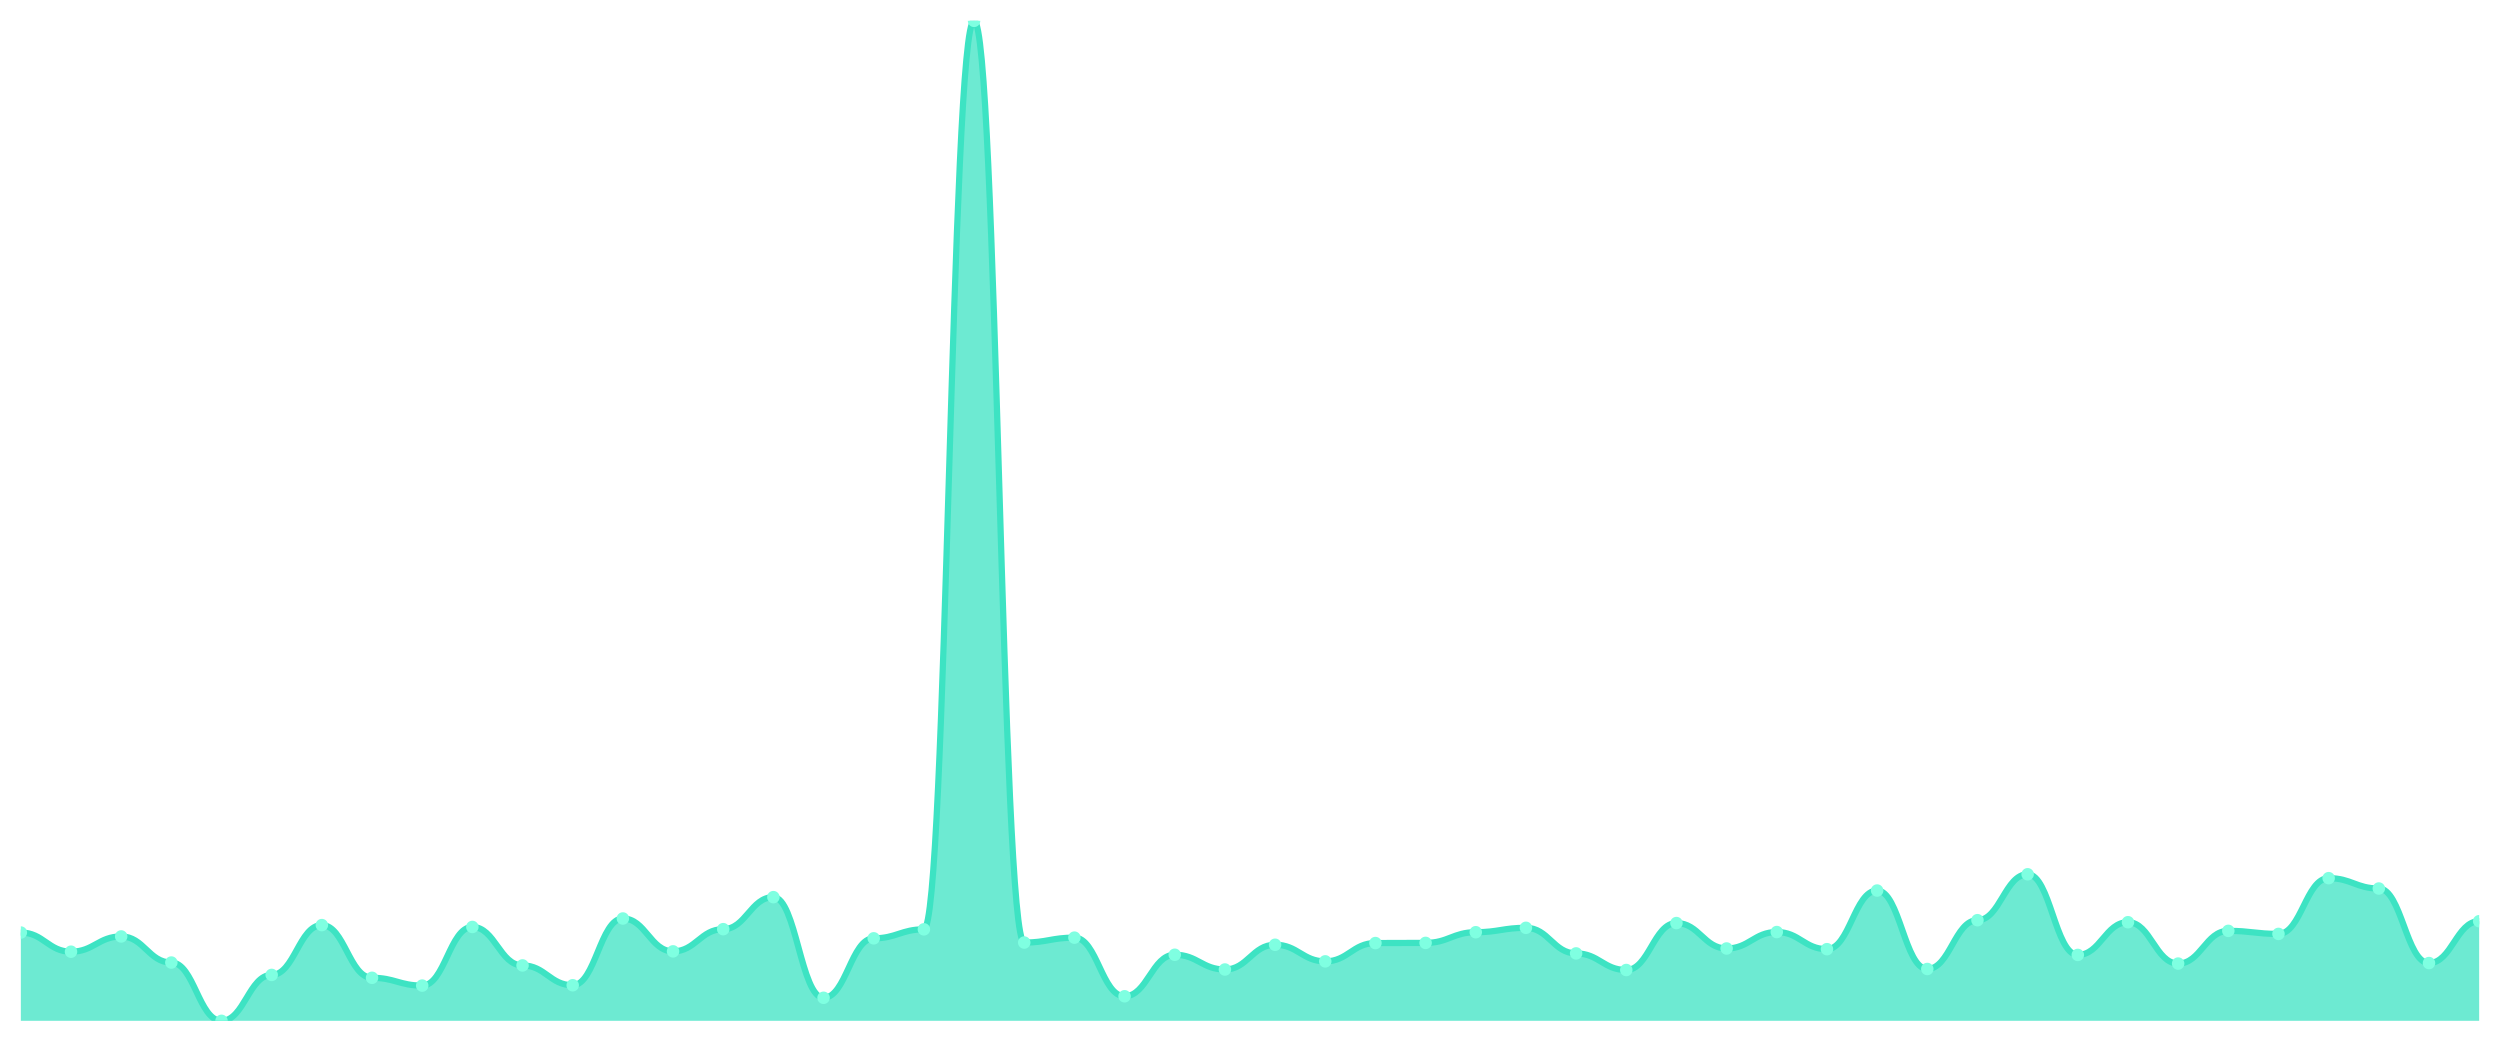
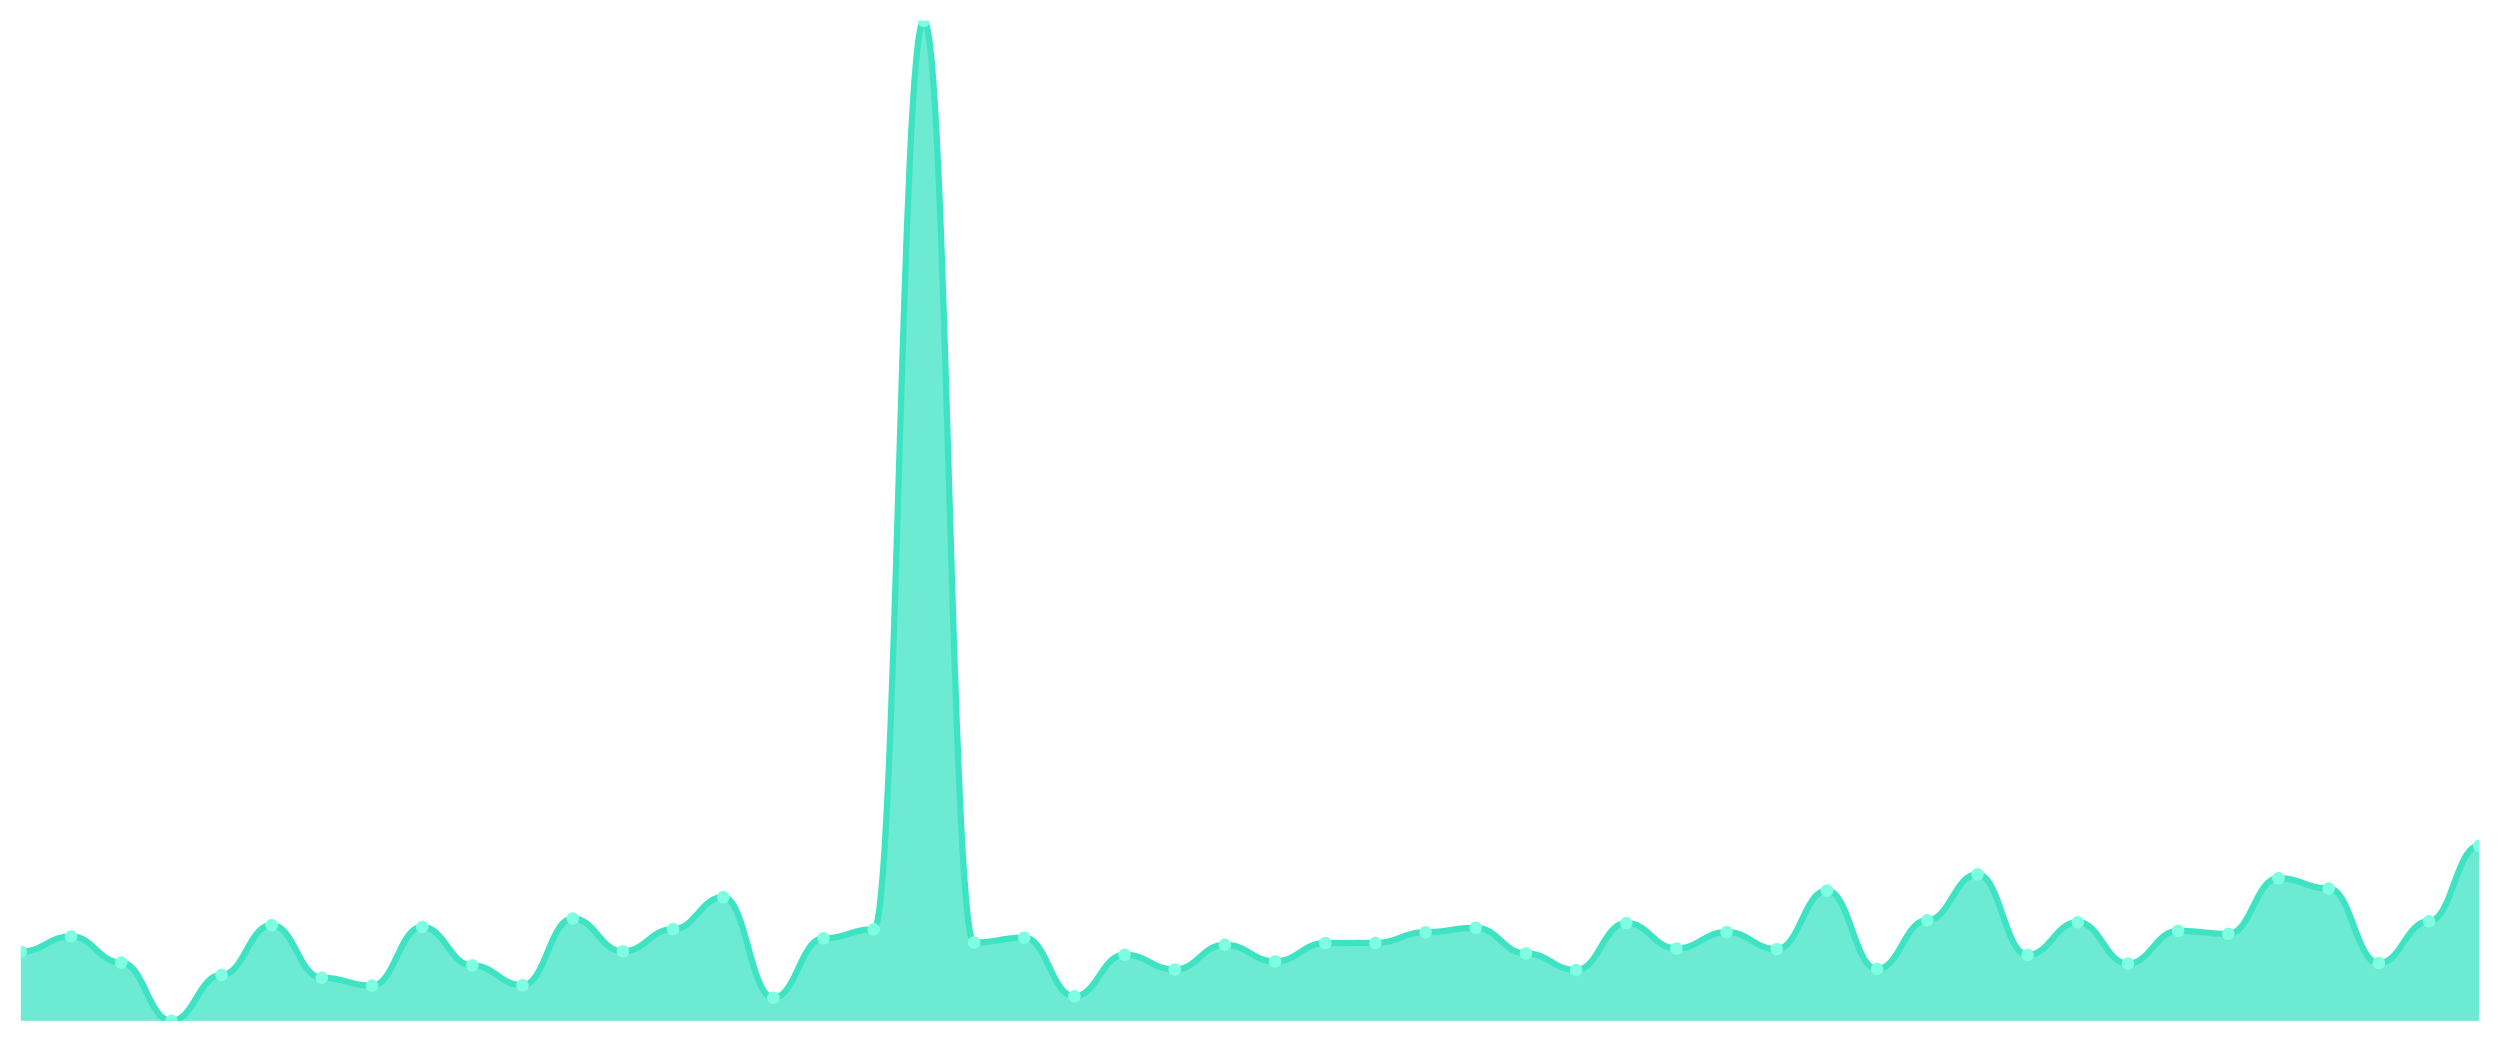
<svg xmlns="http://www.w3.org/2000/svg" viewBox="0 0 1200 500" width="1200" height="500">
  <defs>
    <clipPath id="c">
      <rect x="10" y="10" width="1180" height="480" />
    </clipPath>
  </defs>
  <rect width="1200" height="500" fill="none" />
  <g clip-path="url(#c)">
-     <path d="M 10,490 L 10,447.628 C 20.837,447.628 23.245,456.818 34.082,456.818 C 44.918,456.818 47.327,449.498 58.163,449.498 C 69,449.498 71.408,462.023 82.245,462.023 C 93.082,462.023 95.49,490 106.327,490 C 117.163,490 119.571,467.96 130.408,467.96 C 141.245,467.96 143.653,444.049 154.49,444.049 C 165.327,444.049 167.735,469.343 178.571,469.343 C 189.408,469.343 191.816,473.084 202.653,473.084 C 213.49,473.084 215.898,444.944 226.735,444.944 C 237.571,444.944 239.98,463.406 250.816,463.406 C 261.653,463.406 264.061,472.921 274.898,472.921 C 285.735,472.921 288.143,440.878 298.98,440.878 C 309.816,440.878 312.224,456.655 323.061,456.655 C 333.898,456.655 336.306,446.001 347.143,446.001 C 357.98,446.001 360.388,430.63 371.224,430.63 C 382.061,430.63 384.469,478.939 395.306,478.939 C 406.143,478.939 408.551,450.393 419.388,450.393 C 430.224,450.393 432.633,446.083 443.469,446.083 C 454.306,446.083 456.714,10 467.551,10 C 478.388,10 480.796,452.426 491.633,452.426 C 502.469,452.426 504.878,450.068 515.714,450.068 C 526.551,450.068 528.959,478.207 539.796,478.207 C 550.633,478.207 553.041,458.282 563.878,458.282 C 574.714,458.282 577.122,465.358 587.959,465.358 C 598.796,465.358 601.204,453.484 612.041,453.484 C 622.878,453.484 625.286,461.454 636.122,461.454 C 646.959,461.454 649.367,452.67 660.204,452.67 C 671.041,452.67 673.449,452.589 684.286,452.589 C 695.122,452.589 697.531,447.465 708.367,447.465 C 719.204,447.465 721.612,445.351 732.449,445.351 C 743.286,445.351 745.694,457.631 756.531,457.631 C 767.367,457.631 769.776,465.601 780.612,465.601 C 791.449,465.601 793.857,443.074 804.694,443.074 C 815.531,443.074 817.939,455.273 828.776,455.273 C 839.612,455.273 842.02,447.384 852.857,447.384 C 863.694,447.384 866.102,455.598 876.939,455.598 C 887.776,455.598 890.184,427.458 901.02,427.458 C 911.857,427.458 914.265,465.114 925.102,465.114 C 935.939,465.114 938.347,441.691 949.184,441.691 C 960.02,441.691 962.429,419.651 973.265,419.651 C 984.102,419.651 986.51,458.363 997.347,458.363 C 1008.184,458.363 1010.592,442.667 1021.429,442.667 C 1032.265,442.667 1034.673,462.511 1045.51,462.511 C 1056.347,462.511 1058.755,446.815 1069.592,446.815 C 1080.429,446.815 1082.837,448.279 1093.673,448.279 C 1104.51,448.279 1106.918,421.522 1117.755,421.522 C 1128.592,421.522 1131,426.483 1141.837,426.483 C 1152.673,426.483 1155.082,462.267 1165.918,462.267 C 1176.755,462.267 1179.163,442.179 1190,442.179 L 1190,490 Z" fill="rgba(61,227,195,0.75)" />
-     <path d="M 10,447.628 C 20.837,447.628 23.245,456.818 34.082,456.818 C 44.918,456.818 47.327,449.498 58.163,449.498 C 69,449.498 71.408,462.023 82.245,462.023 C 93.082,462.023 95.49,490 106.327,490 C 117.163,490 119.571,467.96 130.408,467.96 C 141.245,467.96 143.653,444.049 154.49,444.049 C 165.327,444.049 167.735,469.343 178.571,469.343 C 189.408,469.343 191.816,473.084 202.653,473.084 C 213.49,473.084 215.898,444.944 226.735,444.944 C 237.571,444.944 239.98,463.406 250.816,463.406 C 261.653,463.406 264.061,472.921 274.898,472.921 C 285.735,472.921 288.143,440.878 298.98,440.878 C 309.816,440.878 312.224,456.655 323.061,456.655 C 333.898,456.655 336.306,446.001 347.143,446.001 C 357.98,446.001 360.388,430.63 371.224,430.63 C 382.061,430.63 384.469,478.939 395.306,478.939 C 406.143,478.939 408.551,450.393 419.388,450.393 C 430.224,450.393 432.633,446.083 443.469,446.083 C 454.306,446.083 456.714,10 467.551,10 C 478.388,10 480.796,452.426 491.633,452.426 C 502.469,452.426 504.878,450.068 515.714,450.068 C 526.551,450.068 528.959,478.207 539.796,478.207 C 550.633,478.207 553.041,458.282 563.878,458.282 C 574.714,458.282 577.122,465.358 587.959,465.358 C 598.796,465.358 601.204,453.484 612.041,453.484 C 622.878,453.484 625.286,461.454 636.122,461.454 C 646.959,461.454 649.367,452.67 660.204,452.67 C 671.041,452.67 673.449,452.589 684.286,452.589 C 695.122,452.589 697.531,447.465 708.367,447.465 C 719.204,447.465 721.612,445.351 732.449,445.351 C 743.286,445.351 745.694,457.631 756.531,457.631 C 767.367,457.631 769.776,465.601 780.612,465.601 C 791.449,465.601 793.857,443.074 804.694,443.074 C 815.531,443.074 817.939,455.273 828.776,455.273 C 839.612,455.273 842.02,447.384 852.857,447.384 C 863.694,447.384 866.102,455.598 876.939,455.598 C 887.776,455.598 890.184,427.458 901.02,427.458 C 911.857,427.458 914.265,465.114 925.102,465.114 C 935.939,465.114 938.347,441.691 949.184,441.691 C 960.02,441.691 962.429,419.651 973.265,419.651 C 984.102,419.651 986.51,458.363 997.347,458.363 C 1008.184,458.363 1010.592,442.667 1021.429,442.667 C 1032.265,442.667 1034.673,462.511 1045.51,462.511 C 1056.347,462.511 1058.755,446.815 1069.592,446.815 C 1080.429,446.815 1082.837,448.279 1093.673,448.279 C 1104.51,448.279 1106.918,421.522 1117.755,421.522 C 1128.592,421.522 1131,426.483 1141.837,426.483 C 1152.673,426.483 1155.082,462.267 1165.918,462.267 C 1176.755,462.267 1179.163,442.179 1190,442.179" fill="none" stroke="#3de3c3" stroke-width="3" stroke-linecap="round" stroke-linejoin="round" />
-     <circle cx="10" cy="447.628" r="3" fill="#7fffe1" />
-     <circle cx="34.082" cy="456.818" r="3" fill="#7fffe1" />
-     <circle cx="58.163" cy="449.498" r="3" fill="#7fffe1" />
-     <circle cx="82.245" cy="462.023" r="3" fill="#7fffe1" />
-     <circle cx="106.327" cy="490" r="3" fill="#7fffe1" />
-     <circle cx="130.408" cy="467.96" r="3" fill="#7fffe1" />
-     <circle cx="154.49" cy="444.049" r="3" fill="#7fffe1" />
-     <circle cx="178.571" cy="469.343" r="3" fill="#7fffe1" />
-     <circle cx="202.653" cy="473.084" r="3" fill="#7fffe1" />
-     <circle cx="226.735" cy="444.944" r="3" fill="#7fffe1" />
-     <circle cx="250.816" cy="463.406" r="3" fill="#7fffe1" />
-     <circle cx="274.898" cy="472.921" r="3" fill="#7fffe1" />
-     <circle cx="298.98" cy="440.878" r="3" fill="#7fffe1" />
-     <circle cx="323.061" cy="456.655" r="3" fill="#7fffe1" />
-     <circle cx="347.143" cy="446.001" r="3" fill="#7fffe1" />
-     <circle cx="371.224" cy="430.63" r="3" fill="#7fffe1" />
-     <circle cx="395.306" cy="478.939" r="3" fill="#7fffe1" />
-     <circle cx="419.388" cy="450.393" r="3" fill="#7fffe1" />
-     <circle cx="443.469" cy="446.083" r="3" fill="#7fffe1" />
-     <circle cx="467.551" cy="10" r="3" fill="#7fffe1" />
-     <circle cx="491.633" cy="452.426" r="3" fill="#7fffe1" />
-     <circle cx="515.714" cy="450.068" r="3" fill="#7fffe1" />
-     <circle cx="539.796" cy="478.207" r="3" fill="#7fffe1" />
-     <circle cx="563.878" cy="458.282" r="3" fill="#7fffe1" />
-     <circle cx="587.959" cy="465.358" r="3" fill="#7fffe1" />
-     <circle cx="612.041" cy="453.484" r="3" fill="#7fffe1" />
-     <circle cx="636.122" cy="461.454" r="3" fill="#7fffe1" />
-     <circle cx="660.204" cy="452.67" r="3" fill="#7fffe1" />
-     <circle cx="684.286" cy="452.589" r="3" fill="#7fffe1" />
-     <circle cx="708.367" cy="447.465" r="3" fill="#7fffe1" />
-     <circle cx="732.449" cy="445.351" r="3" fill="#7fffe1" />
-     <circle cx="756.531" cy="457.631" r="3" fill="#7fffe1" />
-     <circle cx="780.612" cy="465.601" r="3" fill="#7fffe1" />
-     <circle cx="804.694" cy="443.074" r="3" fill="#7fffe1" />
-     <circle cx="828.776" cy="455.273" r="3" fill="#7fffe1" />
-     <circle cx="852.857" cy="447.384" r="3" fill="#7fffe1" />
-     <circle cx="876.939" cy="455.598" r="3" fill="#7fffe1" />
-     <circle cx="901.02" cy="427.458" r="3" fill="#7fffe1" />
-     <circle cx="925.102" cy="465.114" r="3" fill="#7fffe1" />
-     <circle cx="949.184" cy="441.691" r="3" fill="#7fffe1" />
-     <circle cx="973.265" cy="419.651" r="3" fill="#7fffe1" />
-     <circle cx="997.347" cy="458.363" r="3" fill="#7fffe1" />
-     <circle cx="1021.429" cy="442.667" r="3" fill="#7fffe1" />
-     <circle cx="1045.51" cy="462.511" r="3" fill="#7fffe1" />
-     <circle cx="1069.592" cy="446.815" r="3" fill="#7fffe1" />
-     <circle cx="1093.673" cy="448.279" r="3" fill="#7fffe1" />
-     <circle cx="1117.755" cy="421.522" r="3" fill="#7fffe1" />
-     <circle cx="1141.837" cy="426.483" r="3" fill="#7fffe1" />
-     <circle cx="1165.918" cy="462.267" r="3" fill="#7fffe1" />
-     <circle cx="1190" cy="442.179" r="3" fill="#7fffe1" />
+     <path d="M 10,490 L 10,456.818 C 20.837,456.818 23.245,449.498 34.082,449.498 C 44.918,449.498 47.327,462.023 58.163,462.023 C 69,462.023 71.408,490 82.245,490 C 93.082,490 95.49,467.96 106.327,467.96 C 117.163,467.96 119.571,444.049 130.408,444.049 C 141.245,444.049 143.653,469.343 154.49,469.343 C 165.327,469.343 167.735,473.084 178.571,473.084 C 189.408,473.084 191.816,444.944 202.653,444.944 C 213.49,444.944 215.898,463.406 226.735,463.406 C 237.571,463.406 239.98,472.921 250.816,472.921 C 261.653,472.921 264.061,440.878 274.898,440.878 C 285.735,440.878 288.143,456.655 298.98,456.655 C 309.816,456.655 312.224,446.001 323.061,446.001 C 333.898,446.001 336.306,430.63 347.143,430.63 C 357.98,430.63 360.388,478.939 371.224,478.939 C 382.061,478.939 384.469,450.393 395.306,450.393 C 406.143,450.393 408.551,446.083 419.388,446.083 C 430.224,446.083 432.633,10 443.469,10 C 454.306,10 456.714,452.426 467.551,452.426 C 478.388,452.426 480.796,450.068 491.633,450.068 C 502.469,450.068 504.878,478.207 515.714,478.207 C 526.551,478.207 528.959,458.282 539.796,458.282 C 550.633,458.282 553.041,465.358 563.878,465.358 C 574.714,465.358 577.122,453.484 587.959,453.484 C 598.796,453.484 601.204,461.454 612.041,461.454 C 622.878,461.454 625.286,452.67 636.122,452.67 C 646.959,452.67 649.367,452.589 660.204,452.589 C 671.041,452.589 673.449,447.465 684.286,447.465 C 695.122,447.465 697.531,445.351 708.367,445.351 C 719.204,445.351 721.612,457.631 732.449,457.631 C 743.286,457.631 745.694,465.601 756.531,465.601 C 767.367,465.601 769.776,443.074 780.612,443.074 C 791.449,443.074 793.857,455.273 804.694,455.273 C 815.531,455.273 817.939,447.384 828.776,447.384 C 839.612,447.384 842.02,455.598 852.857,455.598 C 863.694,455.598 866.102,427.458 876.939,427.458 C 887.776,427.458 890.184,465.114 901.02,465.114 C 911.857,465.114 914.265,441.691 925.102,441.691 C 935.939,441.691 938.347,419.651 949.184,419.651 C 960.02,419.651 962.429,458.363 973.265,458.363 C 984.102,458.363 986.51,442.667 997.347,442.667 C 1008.184,442.667 1010.592,462.511 1021.429,462.511 C 1032.265,462.511 1034.673,446.815 1045.51,446.815 C 1056.347,446.815 1058.755,448.279 1069.592,448.279 C 1080.429,448.279 1082.837,421.522 1093.673,421.522 C 1104.51,421.522 1106.918,426.483 1117.755,426.483 C 1128.592,426.483 1131,462.267 1141.837,462.267 C 1152.673,462.267 1155.082,442.179 1165.918,442.179 C 1176.755,442.179 1179.163,405.988 1190,405.988 L 1190,490 Z" fill="rgba(61,227,195,0.75)" />
+     <path d="M 10,456.818 C 20.837,456.818 23.245,449.498 34.082,449.498 C 44.918,449.498 47.327,462.023 58.163,462.023 C 69,462.023 71.408,490 82.245,490 C 93.082,490 95.49,467.96 106.327,467.96 C 117.163,467.96 119.571,444.049 130.408,444.049 C 141.245,444.049 143.653,469.343 154.49,469.343 C 165.327,469.343 167.735,473.084 178.571,473.084 C 189.408,473.084 191.816,444.944 202.653,444.944 C 213.49,444.944 215.898,463.406 226.735,463.406 C 237.571,463.406 239.98,472.921 250.816,472.921 C 261.653,472.921 264.061,440.878 274.898,440.878 C 285.735,440.878 288.143,456.655 298.98,456.655 C 309.816,456.655 312.224,446.001 323.061,446.001 C 333.898,446.001 336.306,430.63 347.143,430.63 C 357.98,430.63 360.388,478.939 371.224,478.939 C 382.061,478.939 384.469,450.393 395.306,450.393 C 406.143,450.393 408.551,446.083 419.388,446.083 C 430.224,446.083 432.633,10 443.469,10 C 454.306,10 456.714,452.426 467.551,452.426 C 478.388,452.426 480.796,450.068 491.633,450.068 C 502.469,450.068 504.878,478.207 515.714,478.207 C 526.551,478.207 528.959,458.282 539.796,458.282 C 550.633,458.282 553.041,465.358 563.878,465.358 C 574.714,465.358 577.122,453.484 587.959,453.484 C 598.796,453.484 601.204,461.454 612.041,461.454 C 622.878,461.454 625.286,452.67 636.122,452.67 C 646.959,452.67 649.367,452.589 660.204,452.589 C 671.041,452.589 673.449,447.465 684.286,447.465 C 695.122,447.465 697.531,445.351 708.367,445.351 C 719.204,445.351 721.612,457.631 732.449,457.631 C 743.286,457.631 745.694,465.601 756.531,465.601 C 767.367,465.601 769.776,443.074 780.612,443.074 C 791.449,443.074 793.857,455.273 804.694,455.273 C 815.531,455.273 817.939,447.384 828.776,447.384 C 839.612,447.384 842.02,455.598 852.857,455.598 C 863.694,455.598 866.102,427.458 876.939,427.458 C 887.776,427.458 890.184,465.114 901.02,465.114 C 911.857,465.114 914.265,441.691 925.102,441.691 C 935.939,441.691 938.347,419.651 949.184,419.651 C 960.02,419.651 962.429,458.363 973.265,458.363 C 984.102,458.363 986.51,442.667 997.347,442.667 C 1008.184,442.667 1010.592,462.511 1021.429,462.511 C 1032.265,462.511 1034.673,446.815 1045.51,446.815 C 1056.347,446.815 1058.755,448.279 1069.592,448.279 C 1080.429,448.279 1082.837,421.522 1093.673,421.522 C 1104.51,421.522 1106.918,426.483 1117.755,426.483 C 1128.592,426.483 1131,462.267 1141.837,462.267 C 1152.673,462.267 1155.082,442.179 1165.918,442.179 C 1176.755,442.179 1179.163,405.988 1190,405.988" fill="none" stroke="#3de3c3" stroke-width="3" stroke-linecap="round" stroke-linejoin="round" />
+     <circle cx="10" cy="456.818" r="3" fill="#7fffe1" />
+     <circle cx="34.082" cy="449.498" r="3" fill="#7fffe1" />
+     <circle cx="58.163" cy="462.023" r="3" fill="#7fffe1" />
+     <circle cx="82.245" cy="490" r="3" fill="#7fffe1" />
+     <circle cx="106.327" cy="467.96" r="3" fill="#7fffe1" />
+     <circle cx="130.408" cy="444.049" r="3" fill="#7fffe1" />
+     <circle cx="154.49" cy="469.343" r="3" fill="#7fffe1" />
+     <circle cx="178.571" cy="473.084" r="3" fill="#7fffe1" />
+     <circle cx="202.653" cy="444.944" r="3" fill="#7fffe1" />
+     <circle cx="226.735" cy="463.406" r="3" fill="#7fffe1" />
+     <circle cx="250.816" cy="472.921" r="3" fill="#7fffe1" />
+     <circle cx="274.898" cy="440.878" r="3" fill="#7fffe1" />
+     <circle cx="298.98" cy="456.655" r="3" fill="#7fffe1" />
+     <circle cx="323.061" cy="446.001" r="3" fill="#7fffe1" />
+     <circle cx="347.143" cy="430.63" r="3" fill="#7fffe1" />
+     <circle cx="371.224" cy="478.939" r="3" fill="#7fffe1" />
+     <circle cx="395.306" cy="450.393" r="3" fill="#7fffe1" />
+     <circle cx="419.388" cy="446.083" r="3" fill="#7fffe1" />
+     <circle cx="443.469" cy="10" r="3" fill="#7fffe1" />
+     <circle cx="467.551" cy="452.426" r="3" fill="#7fffe1" />
+     <circle cx="491.633" cy="450.068" r="3" fill="#7fffe1" />
+     <circle cx="515.714" cy="478.207" r="3" fill="#7fffe1" />
+     <circle cx="539.796" cy="458.282" r="3" fill="#7fffe1" />
+     <circle cx="563.878" cy="465.358" r="3" fill="#7fffe1" />
+     <circle cx="587.959" cy="453.484" r="3" fill="#7fffe1" />
+     <circle cx="612.041" cy="461.454" r="3" fill="#7fffe1" />
+     <circle cx="636.122" cy="452.67" r="3" fill="#7fffe1" />
+     <circle cx="660.204" cy="452.589" r="3" fill="#7fffe1" />
+     <circle cx="684.286" cy="447.465" r="3" fill="#7fffe1" />
+     <circle cx="708.367" cy="445.351" r="3" fill="#7fffe1" />
+     <circle cx="732.449" cy="457.631" r="3" fill="#7fffe1" />
+     <circle cx="756.531" cy="465.601" r="3" fill="#7fffe1" />
+     <circle cx="780.612" cy="443.074" r="3" fill="#7fffe1" />
+     <circle cx="804.694" cy="455.273" r="3" fill="#7fffe1" />
+     <circle cx="828.776" cy="447.384" r="3" fill="#7fffe1" />
+     <circle cx="852.857" cy="455.598" r="3" fill="#7fffe1" />
+     <circle cx="876.939" cy="427.458" r="3" fill="#7fffe1" />
+     <circle cx="901.02" cy="465.114" r="3" fill="#7fffe1" />
+     <circle cx="925.102" cy="441.691" r="3" fill="#7fffe1" />
+     <circle cx="949.184" cy="419.651" r="3" fill="#7fffe1" />
+     <circle cx="973.265" cy="458.363" r="3" fill="#7fffe1" />
+     <circle cx="997.347" cy="442.667" r="3" fill="#7fffe1" />
+     <circle cx="1021.429" cy="462.511" r="3" fill="#7fffe1" />
+     <circle cx="1045.51" cy="446.815" r="3" fill="#7fffe1" />
+     <circle cx="1069.592" cy="448.279" r="3" fill="#7fffe1" />
+     <circle cx="1093.673" cy="421.522" r="3" fill="#7fffe1" />
+     <circle cx="1117.755" cy="426.483" r="3" fill="#7fffe1" />
+     <circle cx="1141.837" cy="462.267" r="3" fill="#7fffe1" />
+     <circle cx="1165.918" cy="442.179" r="3" fill="#7fffe1" />
+     <circle cx="1190" cy="405.988" r="3" fill="#7fffe1" />
  </g>
</svg>
